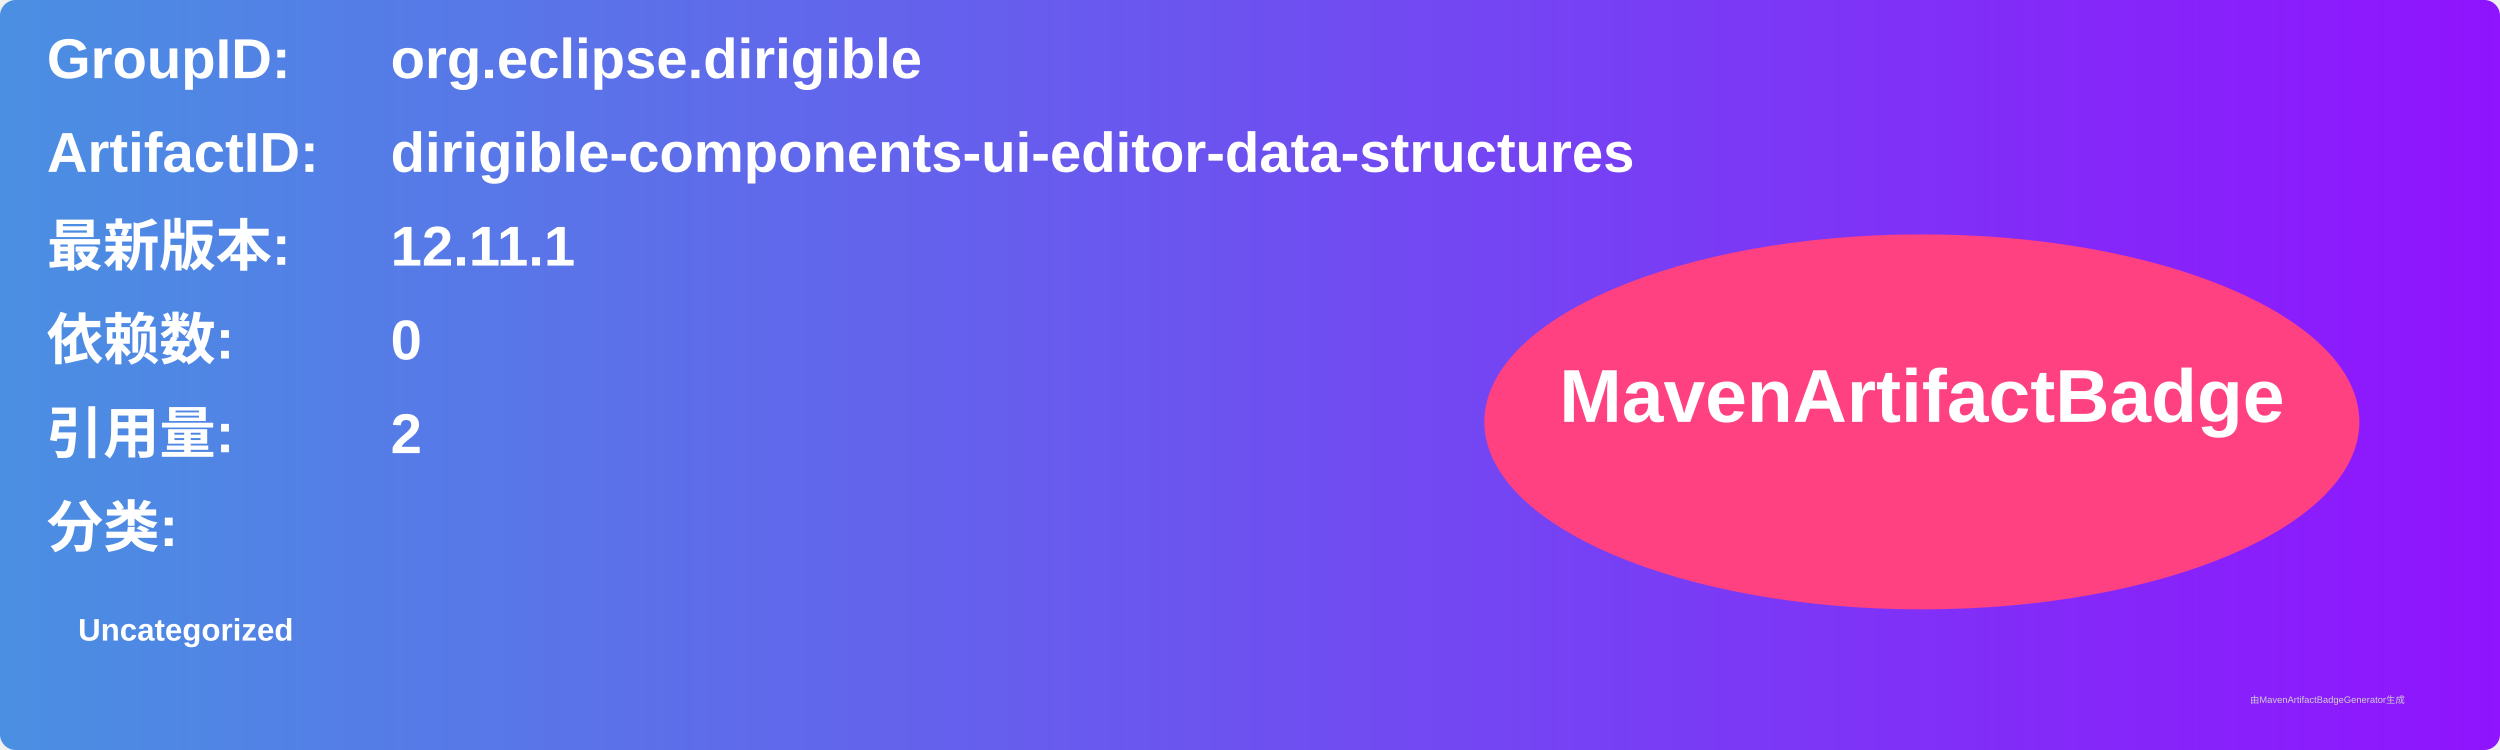
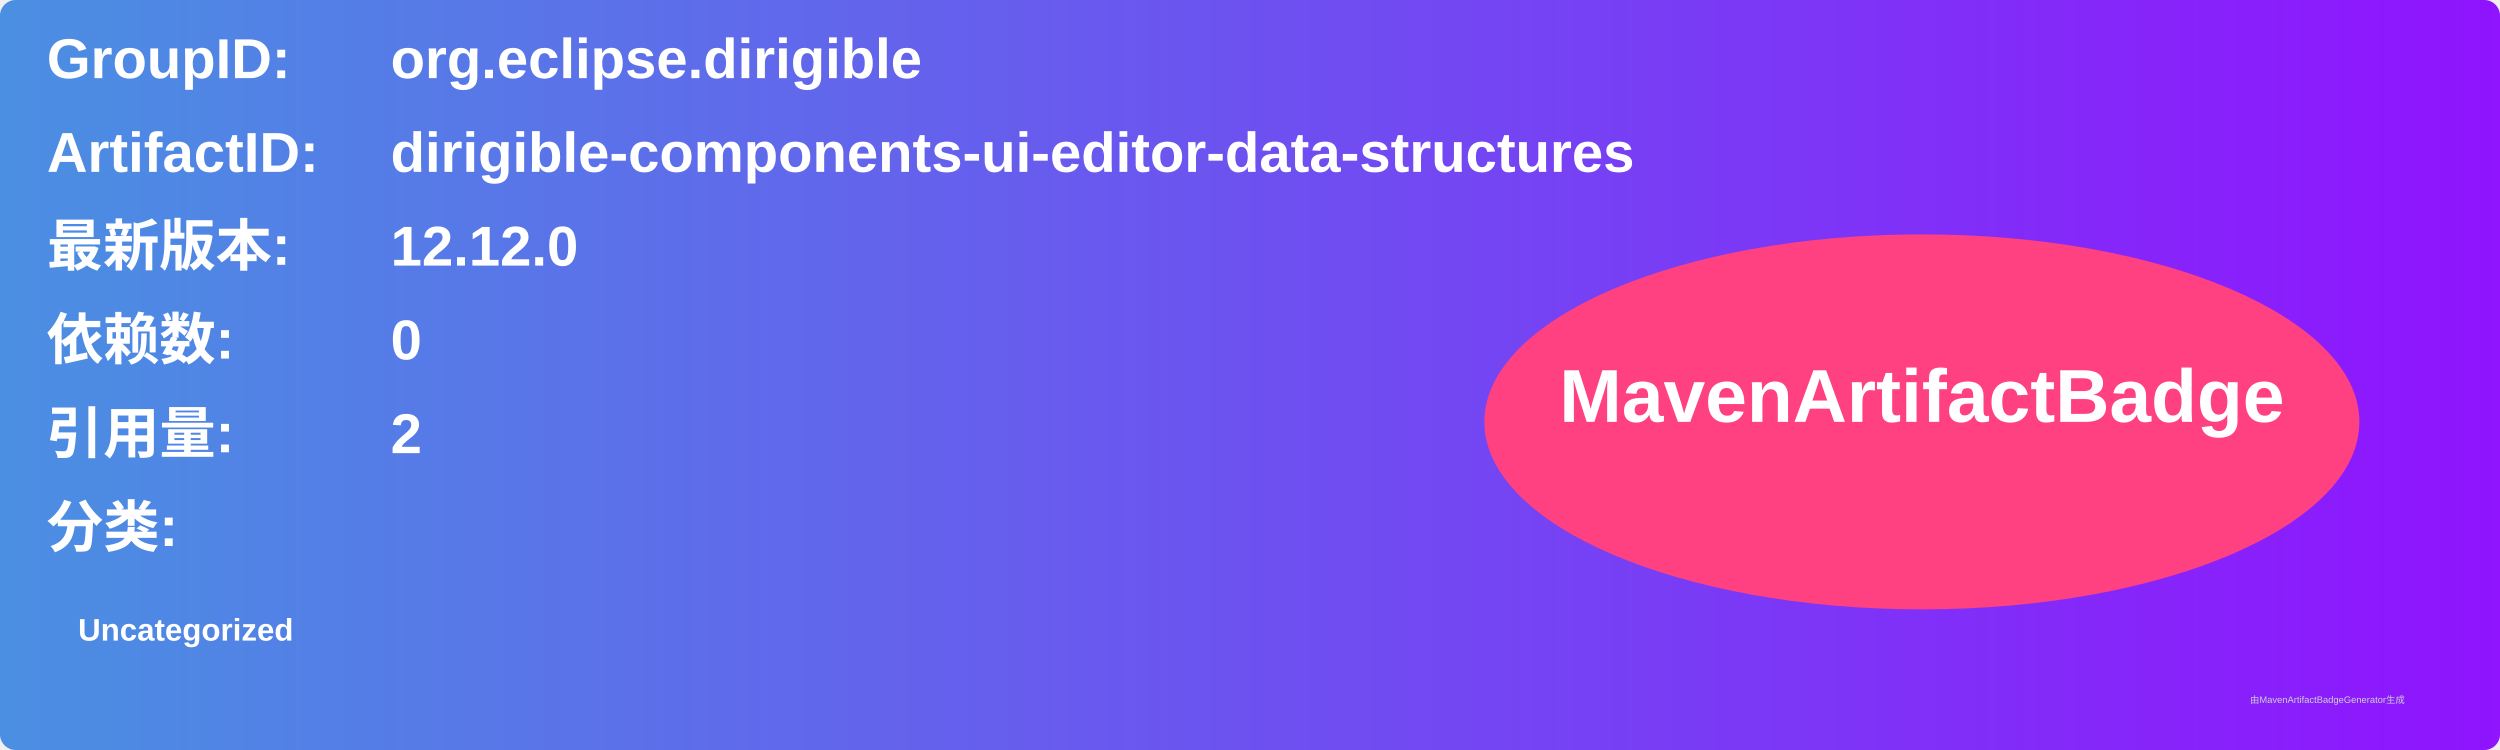
<svg xmlns="http://www.w3.org/2000/svg" width="800" height="240" viewBox="0 0 800 240">
  <linearGradient id="grad" x1="0%" y1="0%" x2="100%" y2="0%">
    <stop offset="0%" stop-color="#4a90e2" />
    <stop offset="100%" stop-color="#9013fe" />
  </linearGradient>
  <rect width="100%" height="100%" rx="5" ry="5" fill="url(#grad)" />
  <g transform="translate(15, 15)">
    <text x="0" y="10" font-family="Arial" font-size="18" fill="white" font-weight="bold" width="260">GroupID:</text>
    <text x="110" y="10" font-family="Arial" font-size="18" fill="white" font-weight="bold" width="460">org.eclipse.dirigible</text>
    <text x="0" y="40" font-family="Arial" font-size="18" fill="white" font-weight="bold" width="260">ArtifactID:</text>
    <text x="110" y="40" font-family="Arial" font-size="18" fill="white" font-weight="bold" width="460">dirigible-components-ui-editor-data-structures</text>
    <text x="0" y="70" font-family="Arial" font-size="18" fill="white" font-weight="bold">最新版本:</text>
    <text x="110" y="70" font-family="Arial" font-size="18" fill="white" font-weight="bold">
-       <tspan font-weight="bold">12.11.1</tspan>
+       <tspan font-weight="bold">12.12.0</tspan>
    </text>
    <text x="0" y="100" font-family="Arial" font-size="18" fill="white" font-weight="bold">依赖数: </text>
    <text x="110" y="100" font-family="Arial" font-size="18" fill="white">
      <tspan font-weight="bold">0</tspan>
    </text>
    <text x="0" y="130" font-family="Arial" font-size="18" fill="white" font-weight="bold">引用量: </text>
    <text x="110" y="130" font-family="Arial" font-size="18" fill="white">
      <tspan font-weight="bold">2</tspan>
    </text>
    <text x="0" y="160" font-family="Arial" font-size="18" fill="white" font-weight="bold">分类:</text>
    <text x="10" y="190" font-family="Arial" font-size="10" fill="white">
      <tspan font-weight="bold">Uncategorized</tspan>
    </text>
    <ellipse cx="600" cy="120" rx="140" ry="60" fill="#ff4081" />
    <text x="600" y="120" text-anchor="middle" font-family="Arial" font-size="24" fill="white" font-weight="bold">MavenArtifactBadge</text>
  </g>
  <text x="720" y="225" font-family="Arial" font-size="3" fill="#d0d0d0">由MavenArtifactBadgeGenerator生成</text>
</svg>
